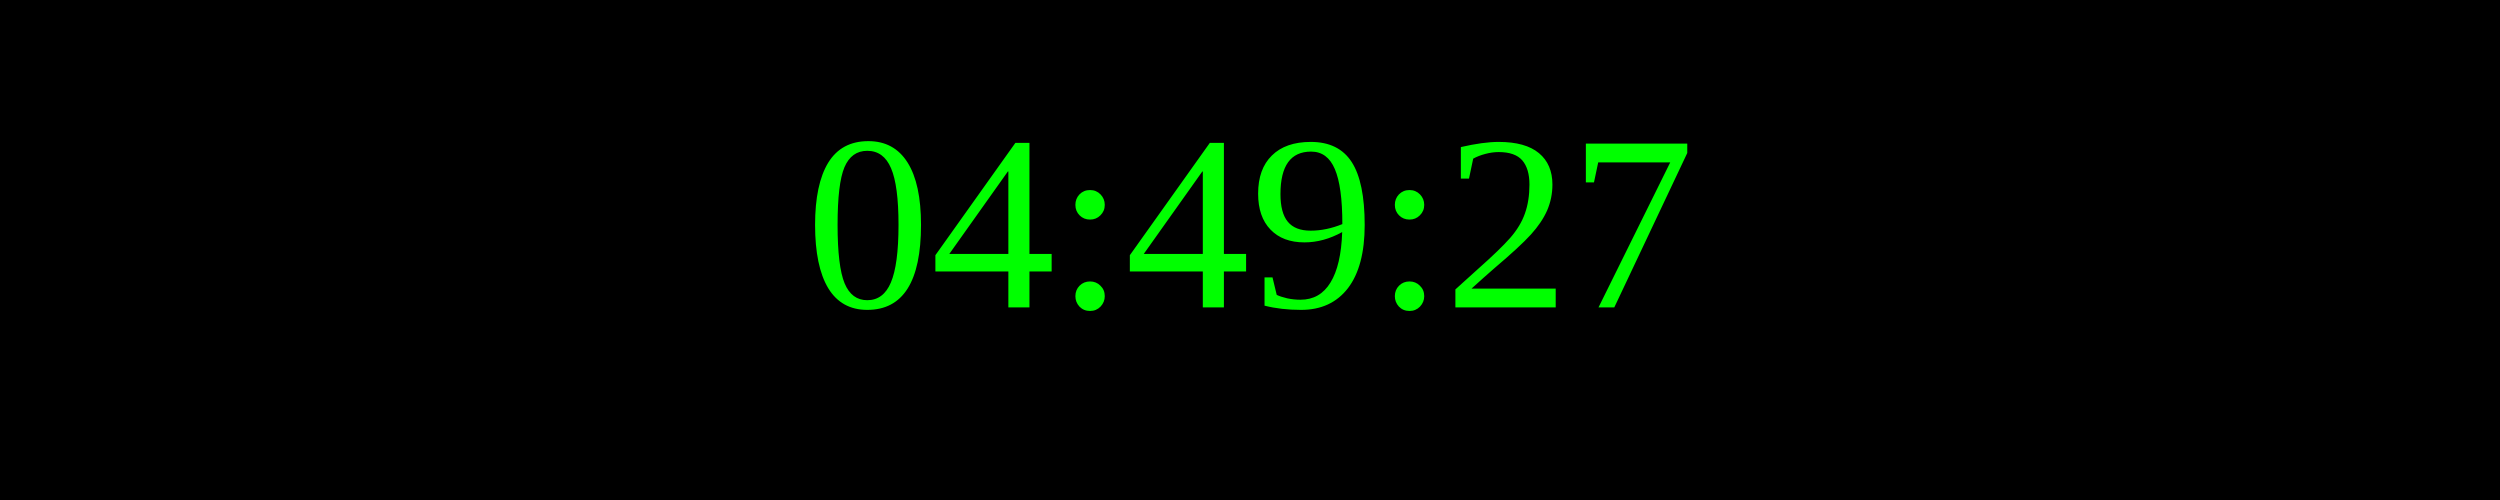
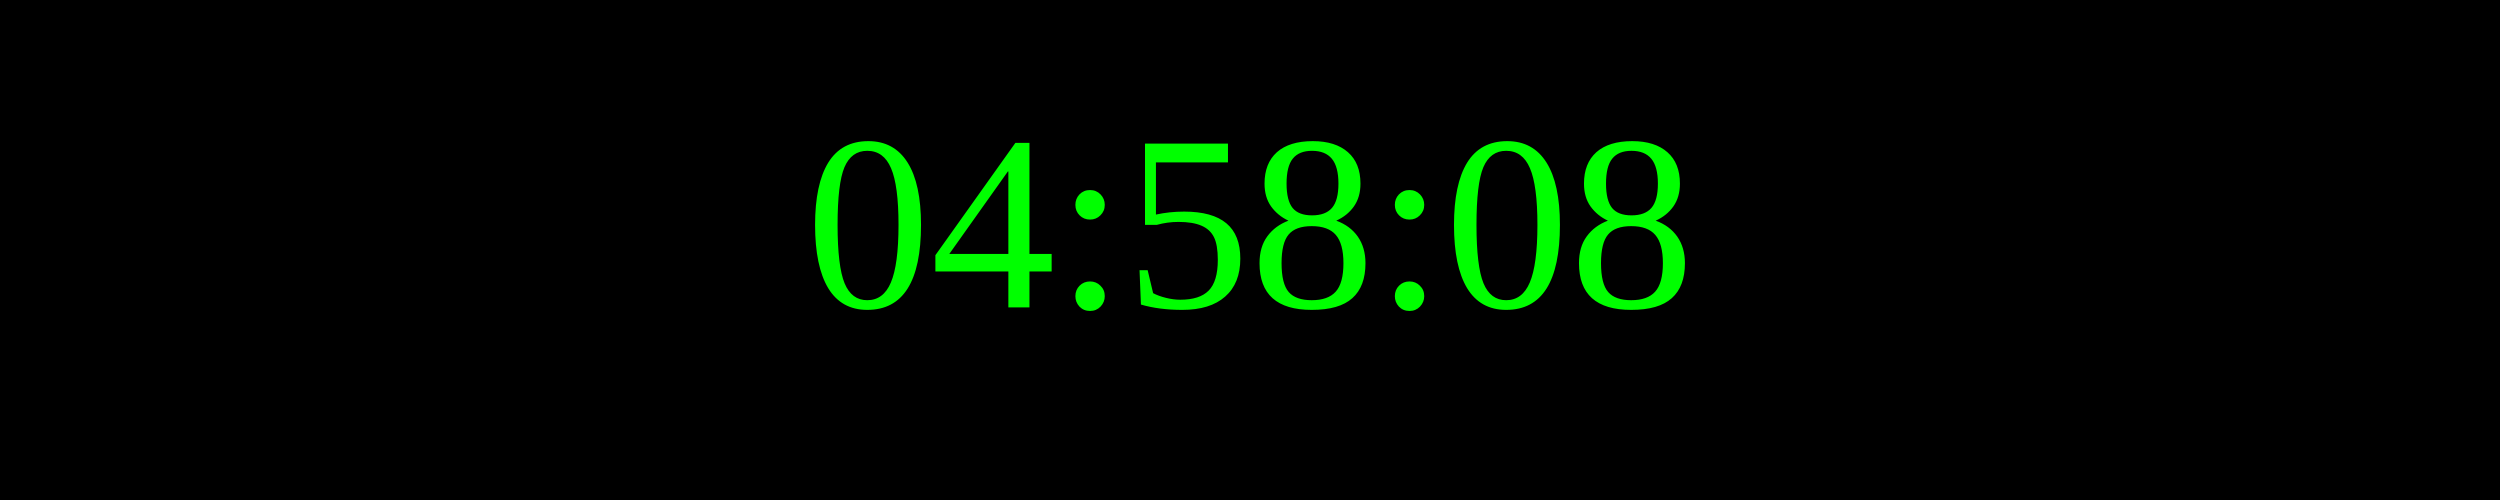
<svg xmlns="http://www.w3.org/2000/svg" width="250" height="50">
  <rect width="100%" height="100%" fill="black" />
  <text x="50%" y="50%" font-size="25" fill="lime" text-anchor="middle" dominant-baseline="middle">
- 04:49:27
+ 04:58:08
</text>
</svg>
